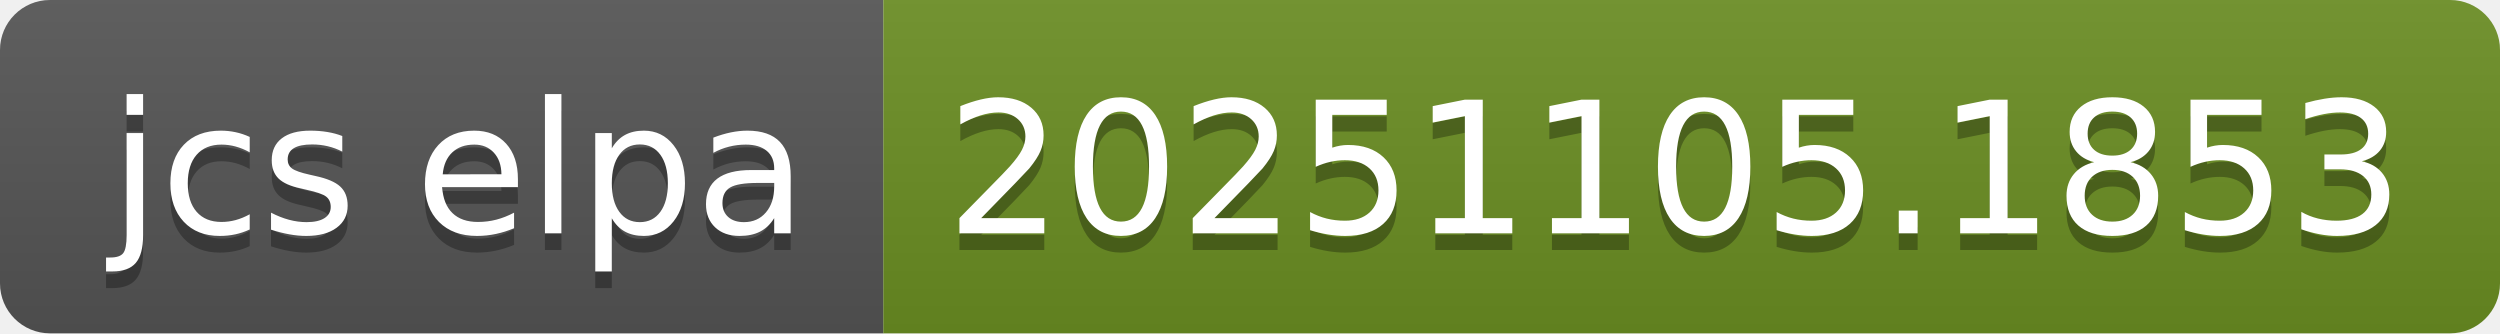
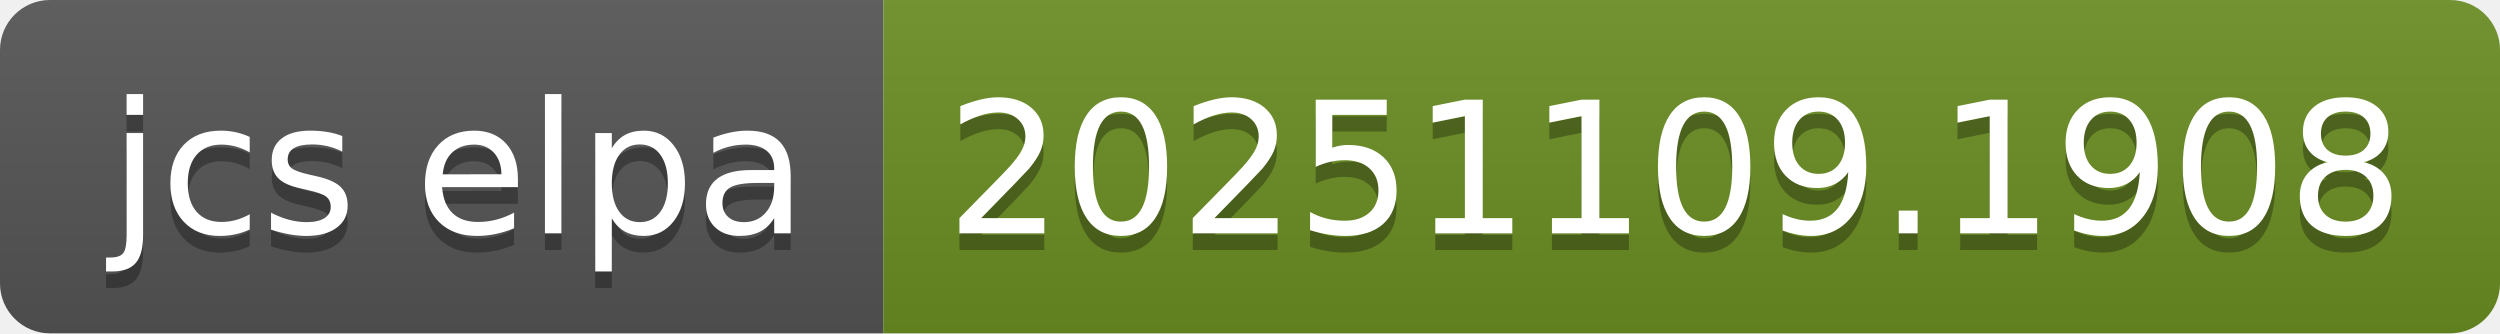
- <svg xmlns="http://www.w3.org/2000/svg" width="150" height="20" role="img" aria-label="jcs elpa: 20251105.1853">
+ <svg xmlns="http://www.w3.org/2000/svg" width="150" height="20" role="img" aria-label="jcs elpa: 20251109.1908">
  <linearGradient id="s" x2="0" y2="100%">
    <stop offset="0" stop-color="#bbb" stop-opacity=".1" />
    <stop offset="1" stop-opacity=".1" />
  </linearGradient>
  <clipPath id="r">
    <rect width="150" height="20" rx="3" fill="#fff" />
  </clipPath>
  <g clip-path="url(#r)">
    <rect width="53" height="20" fill="#555" />
    <rect x="53" width="97" height="20" fill="#6b8e23" />
    <rect width="150" height="20" fill="url(#s)" />
  </g>
  <g fill="#fff" text-anchor="middle" font-family="Verdana,Geneva,DejaVu Sans,sans-serif" text-rendering="geometricPrecision" font-size="110">
    <text aria-hidden="true" x="275" y="150" fill="#010101" fill-opacity=".3" transform="scale(.1)" textLength="430">jcs elpa</text>
    <text x="275" y="140" transform="scale(.1)" fill="#fff" textLength="430">jcs elpa</text>
-     <text aria-hidden="true" x="1005" y="150" fill="#010101" fill-opacity=".3" transform="scale(.1)" textLength="870">20251105.1853</text>
-     <text x="1005" y="140" transform="scale(.1)" fill="#fff" textLength="870">20251105.1853</text>
+     <text aria-hidden="true" x="1005" y="150" fill="#010101" fill-opacity=".3" transform="scale(.1)" textLength="870">20251109.1908</text>
+     <text x="1005" y="140" transform="scale(.1)" fill="#fff" textLength="870">20251109.1908</text>
  </g>
</svg>
